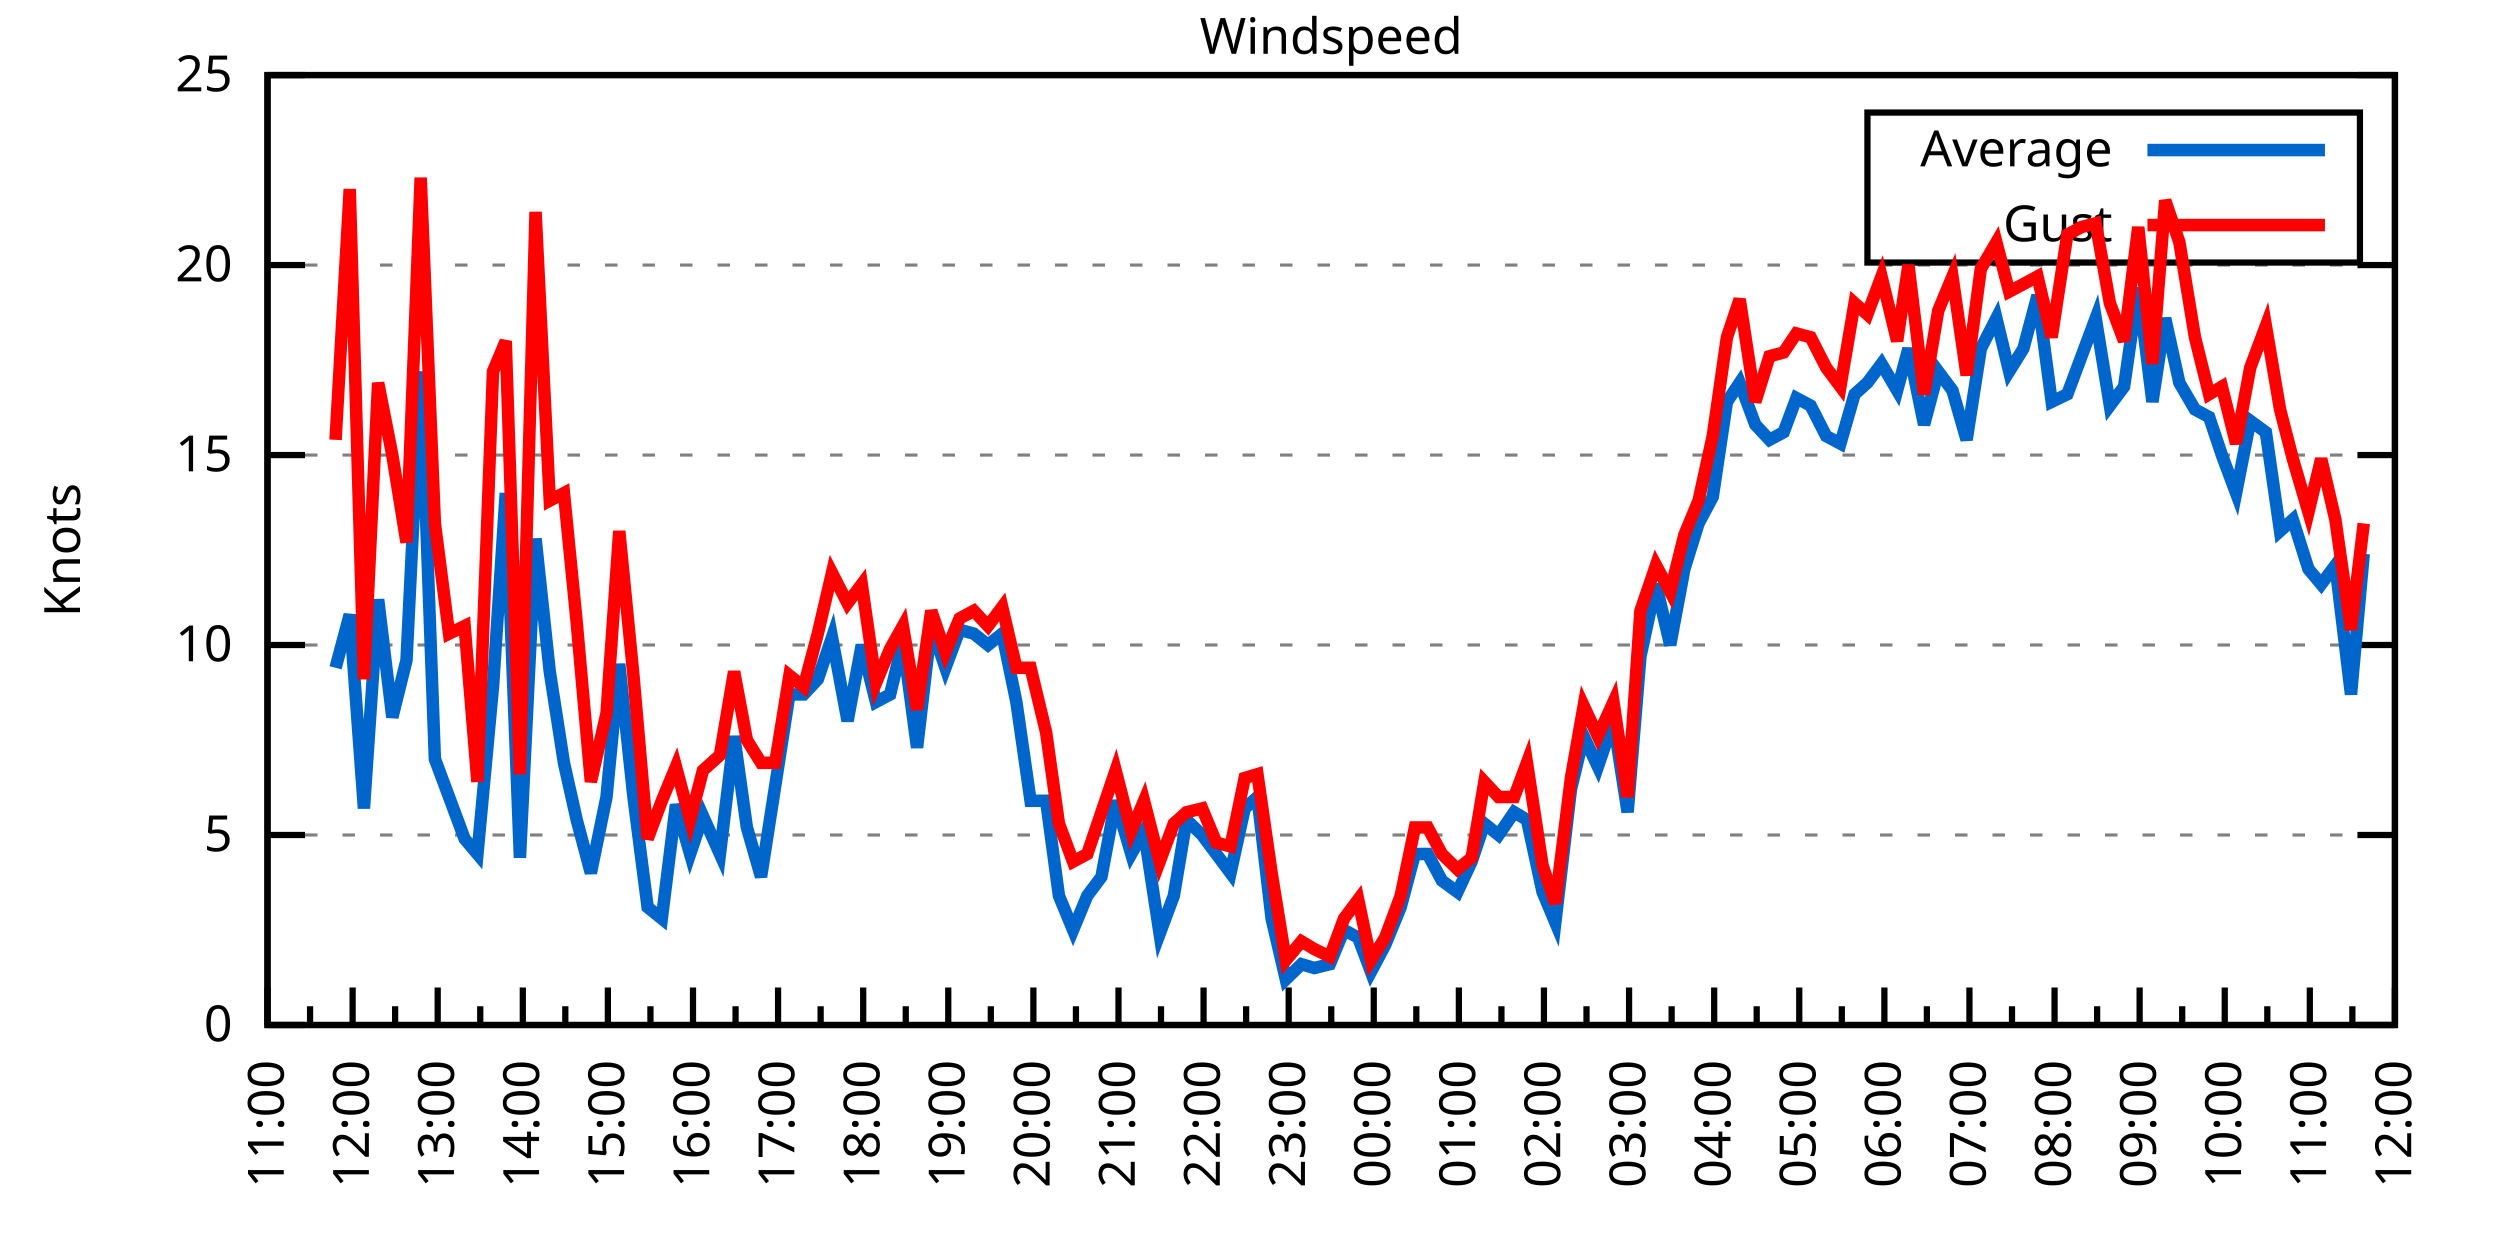
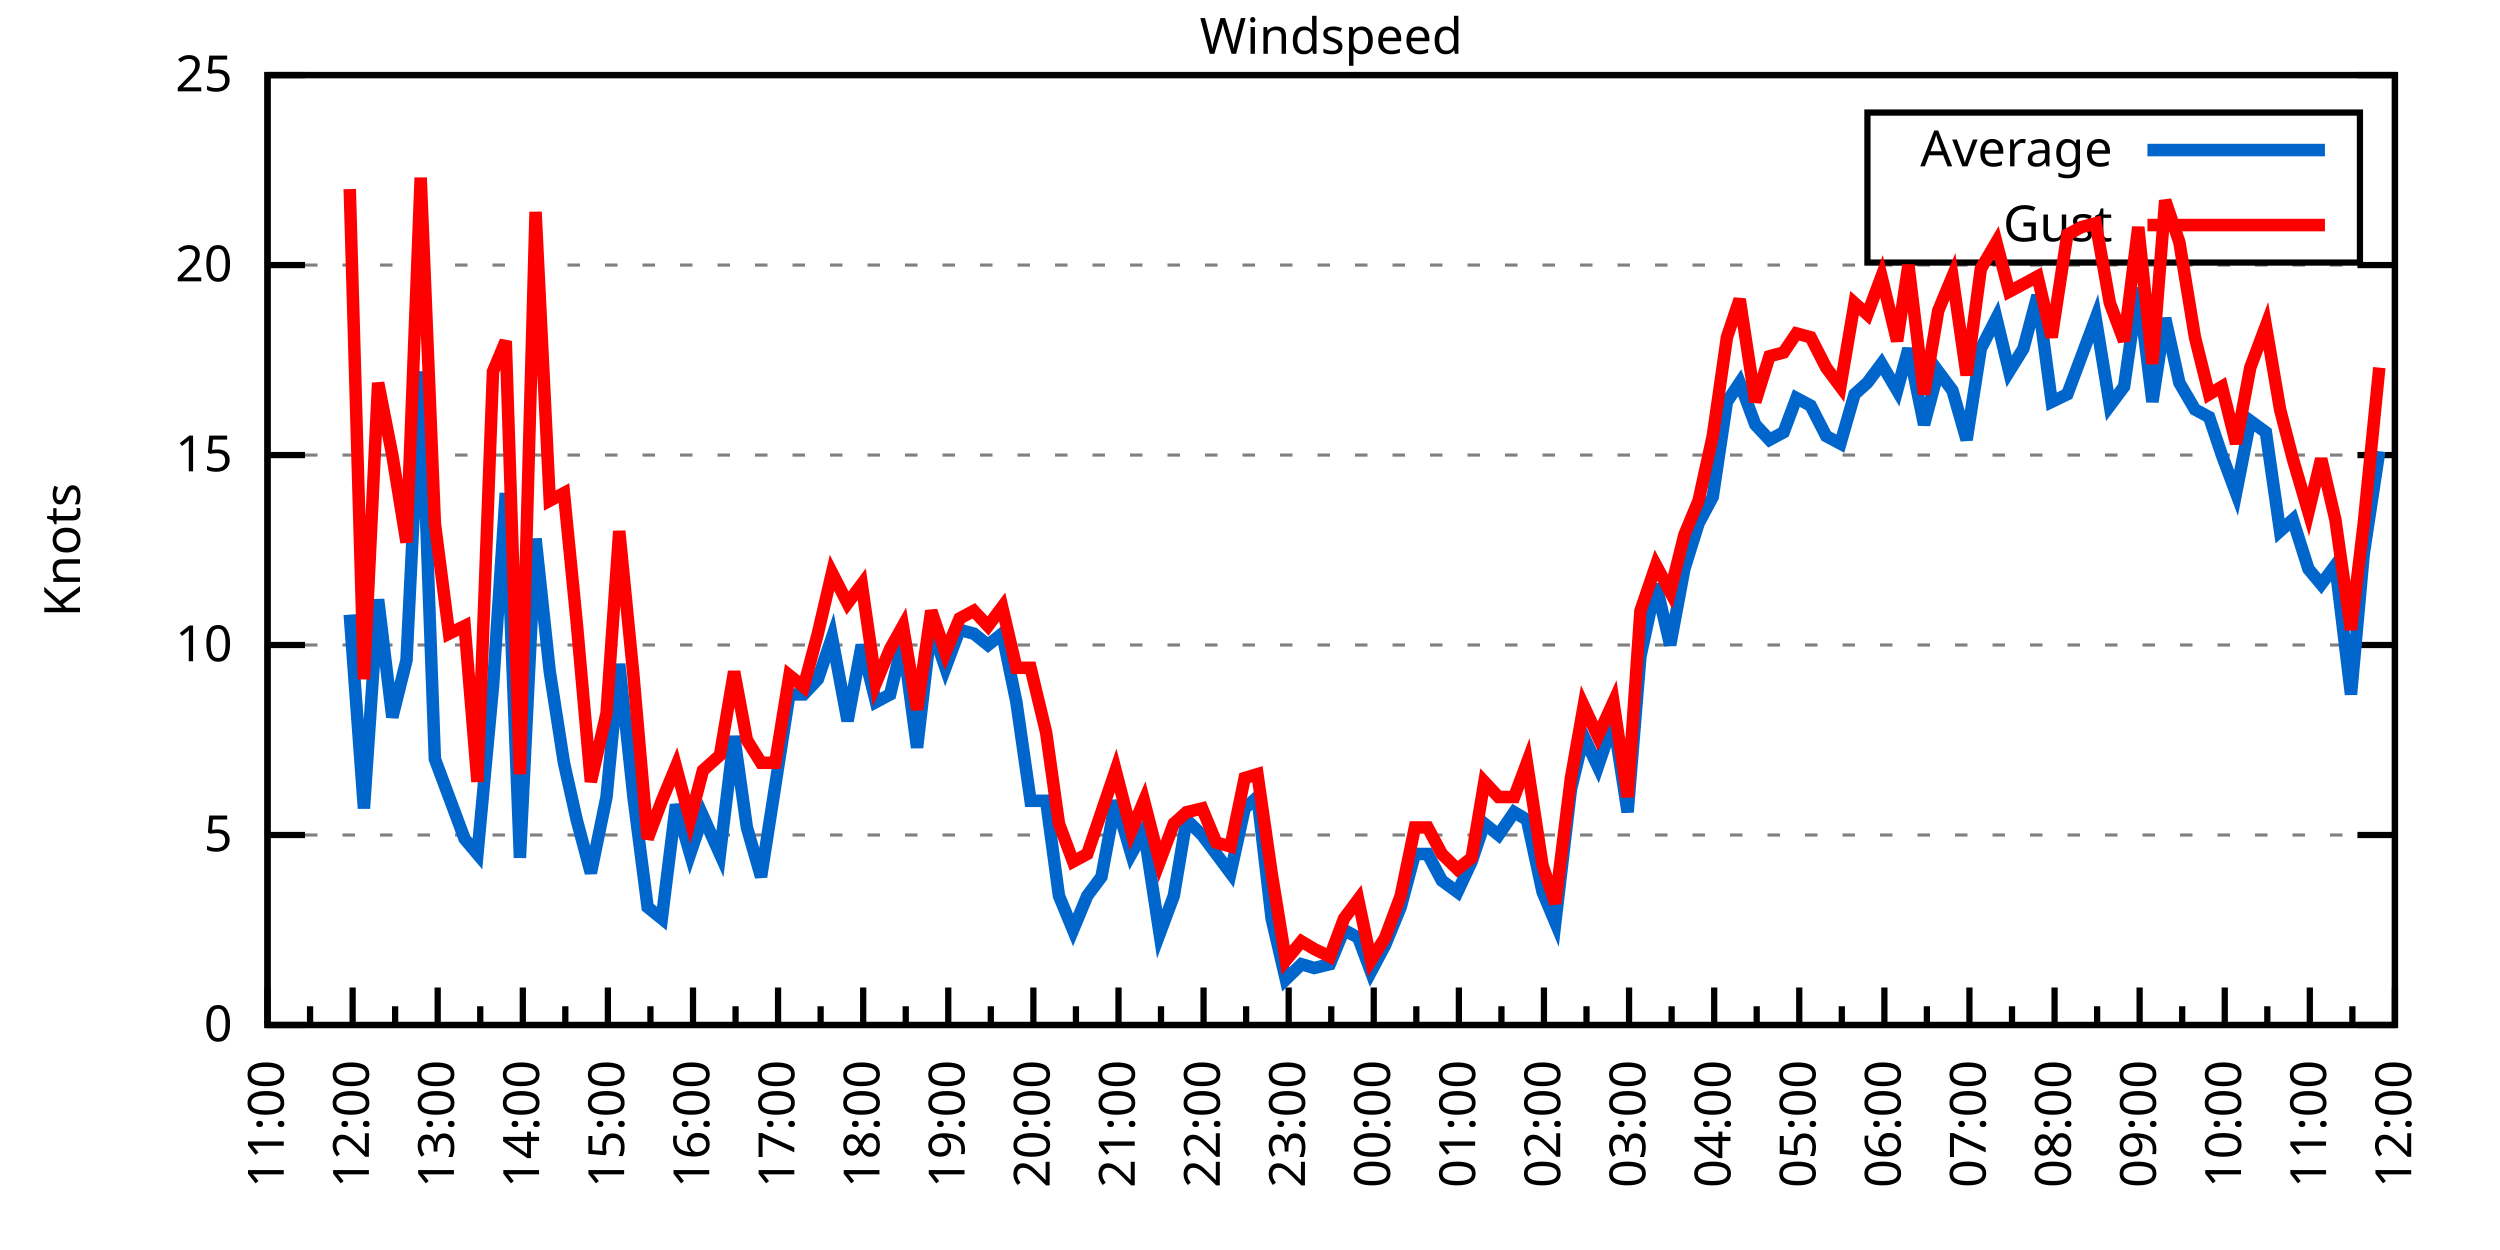
<svg xmlns="http://www.w3.org/2000/svg" xmlns:xlink="http://www.w3.org/1999/xlink" width="400" height="200" viewBox="0 0 400 200">
  <g id="gnuplot_canvas">
    <rect x="0" y="0" width="400" height="200" fill="none" />
    <defs>
      <circle id="gpDot" r="0.5" stroke-width="0.5" stroke="currentColor" />
      <path id="gpPt0" stroke-width="0.333" stroke="currentColor" d="M-1,0 h2 M0,-1 v2" />
      <path id="gpPt1" stroke-width="0.333" stroke="currentColor" d="M-1,-1 L1,1 M1,-1 L-1,1" />
      <path id="gpPt2" stroke-width="0.333" stroke="currentColor" d="M-1,0 L1,0 M0,-1 L0,1 M-1,-1 L1,1 M-1,1 L1,-1" />
      <rect id="gpPt3" stroke-width="0.333" stroke="currentColor" x="-1" y="-1" width="2" height="2" />
      <rect id="gpPt4" stroke-width="0.333" stroke="currentColor" fill="currentColor" x="-1" y="-1" width="2" height="2" />
      <circle id="gpPt5" stroke-width="0.333" stroke="currentColor" cx="0" cy="0" r="1" />
      <use xlink:href="#gpPt5" id="gpPt6" fill="currentColor" stroke="none" />
      <path id="gpPt7" stroke-width="0.333" stroke="currentColor" d="M0,-1.33 L-1.33,0.67 L1.33,0.67 z" />
      <use xlink:href="#gpPt7" id="gpPt8" fill="currentColor" stroke="none" />
      <use xlink:href="#gpPt7" id="gpPt9" stroke="currentColor" transform="rotate(180)" />
      <use xlink:href="#gpPt9" id="gpPt10" fill="currentColor" stroke="none" />
      <use xlink:href="#gpPt3" id="gpPt11" stroke="currentColor" transform="rotate(45)" />
      <use xlink:href="#gpPt11" id="gpPt12" fill="currentColor" stroke="none" />
      <path id="gpPt13" stroke-width="0.333" stroke="currentColor" d="M0,1.330 L1.265,0.411 L0.782,-1.067 L-0.782,-1.076 L-1.265,0.411 z" />
      <use xlink:href="#gpPt13" id="gpPt14" fill="currentColor" stroke="none" />
      <filter id="textbox" filterUnits="objectBoundingBox" x="0" y="0" height="1" width="1">
        <feFlood flood-color="white" flood-opacity="1" result="bgnd" />
        <feComposite in="SourceGraphic" in2="bgnd" operator="atop" />
      </filter>
      <filter id="greybox" filterUnits="objectBoundingBox" x="0" y="0" height="1" width="1">
        <feFlood flood-color="lightgrey" flood-opacity="1" result="grey" />
        <feComposite in="SourceGraphic" in2="grey" operator="atop" />
      </filter>
    </defs>
    <g fill="none" color="white" stroke="currentColor" stroke-width="1.00" stroke-linecap="butt" stroke-linejoin="miter">
</g>
    <g fill="none" color="black" stroke="currentColor" stroke-width="1.00" stroke-linecap="butt" stroke-linejoin="miter">
      <g stroke="none" shape-rendering="crispEdges">
        <polygon fill="rgb(255, 255, 255)" points="42.80,164.00 383.18,164.00 383.18,12.02 42.80,12.02 " />
      </g>
    </g>
    <g fill="none" color="black" stroke="currentColor" stroke-width="1.00" stroke-linecap="butt" stroke-linejoin="miter">
</g>
    <g fill="none" color="black" stroke="black" stroke-width="0.50" stroke-linecap="butt" stroke-linejoin="miter">
</g>
    <g fill="none" color="gray" stroke="currentColor" stroke-width="0.50" stroke-linecap="butt" stroke-linejoin="miter">
      <path stroke="gray" stroke-dasharray="2,4" class="gridline" d="M42.80,164.00 L383.19,164.00  " />
    </g>
    <g fill="none" color="gray" stroke="gray" stroke-width="1.00" stroke-linecap="butt" stroke-linejoin="miter">
</g>
    <g fill="none" color="black" stroke="currentColor" stroke-width="1.00" stroke-linecap="butt" stroke-linejoin="miter">
      <path stroke="black" d="M42.80,164.00 L48.80,164.00 M383.19,164.00 L377.19,164.00  " />
      <g transform="translate(37.20,166.60)" stroke="none" fill="black" font-family="Sans" font-size="8.00" text-anchor="end">
        <text>
          <tspan font-family="Sans"> 0</tspan>
        </text>
      </g>
    </g>
    <g fill="none" color="black" stroke="currentColor" stroke-width="1.00" stroke-linecap="butt" stroke-linejoin="miter">
</g>
    <g fill="none" color="black" stroke="black" stroke-width="0.50" stroke-linecap="butt" stroke-linejoin="miter">
</g>
    <g fill="none" color="gray" stroke="currentColor" stroke-width="0.50" stroke-linecap="butt" stroke-linejoin="miter">
      <path stroke="gray" stroke-dasharray="2,4" class="gridline" d="M42.80,133.60 L383.19,133.60  " />
    </g>
    <g fill="none" color="gray" stroke="gray" stroke-width="1.00" stroke-linecap="butt" stroke-linejoin="miter">
</g>
    <g fill="none" color="black" stroke="currentColor" stroke-width="1.00" stroke-linecap="butt" stroke-linejoin="miter">
      <path stroke="black" d="M42.80,133.60 L48.80,133.60 M383.19,133.60 L377.19,133.60  " />
      <g transform="translate(37.20,136.20)" stroke="none" fill="black" font-family="Sans" font-size="8.00" text-anchor="end">
        <text>
          <tspan font-family="Sans"> 5</tspan>
        </text>
      </g>
    </g>
    <g fill="none" color="black" stroke="currentColor" stroke-width="1.00" stroke-linecap="butt" stroke-linejoin="miter">
</g>
    <g fill="none" color="black" stroke="black" stroke-width="0.50" stroke-linecap="butt" stroke-linejoin="miter">
</g>
    <g fill="none" color="gray" stroke="currentColor" stroke-width="0.50" stroke-linecap="butt" stroke-linejoin="miter">
      <path stroke="gray" stroke-dasharray="2,4" class="gridline" d="M42.80,103.20 L383.19,103.20  " />
    </g>
    <g fill="none" color="gray" stroke="gray" stroke-width="1.00" stroke-linecap="butt" stroke-linejoin="miter">
</g>
    <g fill="none" color="black" stroke="currentColor" stroke-width="1.00" stroke-linecap="butt" stroke-linejoin="miter">
      <path stroke="black" d="M42.80,103.20 L48.80,103.20 M383.19,103.20 L377.19,103.20  " />
      <g transform="translate(37.20,105.80)" stroke="none" fill="black" font-family="Sans" font-size="8.00" text-anchor="end">
        <text>
          <tspan font-family="Sans"> 10</tspan>
        </text>
      </g>
    </g>
    <g fill="none" color="black" stroke="currentColor" stroke-width="1.00" stroke-linecap="butt" stroke-linejoin="miter">
</g>
    <g fill="none" color="black" stroke="black" stroke-width="0.50" stroke-linecap="butt" stroke-linejoin="miter">
</g>
    <g fill="none" color="gray" stroke="currentColor" stroke-width="0.50" stroke-linecap="butt" stroke-linejoin="miter">
      <path stroke="gray" stroke-dasharray="2,4" class="gridline" d="M42.80,72.81 L383.19,72.81  " />
    </g>
    <g fill="none" color="gray" stroke="gray" stroke-width="1.00" stroke-linecap="butt" stroke-linejoin="miter">
</g>
    <g fill="none" color="black" stroke="currentColor" stroke-width="1.00" stroke-linecap="butt" stroke-linejoin="miter">
      <path stroke="black" d="M42.80,72.81 L48.80,72.81 M383.19,72.81 L377.19,72.81  " />
      <g transform="translate(37.20,75.41)" stroke="none" fill="black" font-family="Sans" font-size="8.00" text-anchor="end">
        <text>
          <tspan font-family="Sans"> 15</tspan>
        </text>
      </g>
    </g>
    <g fill="none" color="black" stroke="currentColor" stroke-width="1.00" stroke-linecap="butt" stroke-linejoin="miter">
</g>
    <g fill="none" color="black" stroke="black" stroke-width="0.50" stroke-linecap="butt" stroke-linejoin="miter">
</g>
    <g fill="none" color="gray" stroke="currentColor" stroke-width="0.50" stroke-linecap="butt" stroke-linejoin="miter">
      <path stroke="gray" stroke-dasharray="2,4" class="gridline" d="M42.80,42.41 L383.19,42.41  " />
    </g>
    <g fill="none" color="gray" stroke="gray" stroke-width="1.00" stroke-linecap="butt" stroke-linejoin="miter">
</g>
    <g fill="none" color="black" stroke="currentColor" stroke-width="1.00" stroke-linecap="butt" stroke-linejoin="miter">
      <path stroke="black" d="M42.80,42.41 L48.80,42.41 M383.19,42.41 L377.19,42.41  " />
      <g transform="translate(37.20,45.01)" stroke="none" fill="black" font-family="Sans" font-size="8.00" text-anchor="end">
        <text>
          <tspan font-family="Sans"> 20</tspan>
        </text>
      </g>
    </g>
    <g fill="none" color="black" stroke="currentColor" stroke-width="1.00" stroke-linecap="butt" stroke-linejoin="miter">
</g>
    <g fill="none" color="black" stroke="black" stroke-width="0.50" stroke-linecap="butt" stroke-linejoin="miter">
</g>
    <g fill="none" color="gray" stroke="currentColor" stroke-width="0.50" stroke-linecap="butt" stroke-linejoin="miter">
      <path stroke="gray" stroke-dasharray="2,4" class="gridline" d="M42.80,12.01 L383.19,12.01  " />
    </g>
    <g fill="none" color="gray" stroke="gray" stroke-width="1.00" stroke-linecap="butt" stroke-linejoin="miter">
</g>
    <g fill="none" color="black" stroke="currentColor" stroke-width="1.00" stroke-linecap="butt" stroke-linejoin="miter">
      <path stroke="black" d="M42.80,12.01 L48.80,12.01 M383.19,12.01 L377.19,12.01  " />
      <g transform="translate(37.20,14.61)" stroke="none" fill="black" font-family="Sans" font-size="8.00" text-anchor="end">
        <text>
          <tspan font-family="Sans"> 25</tspan>
        </text>
      </g>
    </g>
    <g fill="none" color="black" stroke="currentColor" stroke-width="1.00" stroke-linecap="butt" stroke-linejoin="miter">
      <path stroke="black" d="M42.80,164.00 L42.80,158.00  " />
      <g transform="translate(45.40,169.60) rotate(270)" stroke="none" fill="black" font-family="Sans" font-size="8.00" text-anchor="end">
        <text>
          <tspan font-family="Sans">11:00</tspan>
        </text>
      </g>
    </g>
    <g fill="none" color="black" stroke="currentColor" stroke-width="1.00" stroke-linecap="butt" stroke-linejoin="miter">
      <path stroke="black" d="M49.61,164.00 L49.61,161.00 M56.42,164.00 L56.42,158.00  " />
      <g transform="translate(59.02,169.60) rotate(270)" stroke="none" fill="black" font-family="Sans" font-size="8.00" text-anchor="end">
        <text>
          <tspan font-family="Sans">12:00</tspan>
        </text>
      </g>
    </g>
    <g fill="none" color="black" stroke="currentColor" stroke-width="1.00" stroke-linecap="butt" stroke-linejoin="miter">
      <path stroke="black" d="M63.22,164.00 L63.22,161.00 M70.03,164.00 L70.03,158.00  " />
      <g transform="translate(72.63,169.60) rotate(270)" stroke="none" fill="black" font-family="Sans" font-size="8.00" text-anchor="end">
        <text>
          <tspan font-family="Sans">13:00</tspan>
        </text>
      </g>
    </g>
    <g fill="none" color="black" stroke="currentColor" stroke-width="1.00" stroke-linecap="butt" stroke-linejoin="miter">
      <path stroke="black" d="M76.84,164.00 L76.84,161.00 M83.65,164.00 L83.65,158.00  " />
      <g transform="translate(86.25,169.60) rotate(270)" stroke="none" fill="black" font-family="Sans" font-size="8.00" text-anchor="end">
        <text>
          <tspan font-family="Sans">14:00</tspan>
        </text>
      </g>
    </g>
    <g fill="none" color="black" stroke="currentColor" stroke-width="1.00" stroke-linecap="butt" stroke-linejoin="miter">
      <path stroke="black" d="M90.45,164.00 L90.45,161.00 M97.26,164.00 L97.26,158.00  " />
      <g transform="translate(99.86,169.60) rotate(270)" stroke="none" fill="black" font-family="Sans" font-size="8.00" text-anchor="end">
        <text>
          <tspan font-family="Sans">15:00</tspan>
        </text>
      </g>
    </g>
    <g fill="none" color="black" stroke="currentColor" stroke-width="1.00" stroke-linecap="butt" stroke-linejoin="miter">
      <path stroke="black" d="M104.07,164.00 L104.07,161.00 M110.88,164.00 L110.88,158.00  " />
      <g transform="translate(113.48,169.60) rotate(270)" stroke="none" fill="black" font-family="Sans" font-size="8.00" text-anchor="end">
        <text>
          <tspan font-family="Sans">16:00</tspan>
        </text>
      </g>
    </g>
    <g fill="none" color="black" stroke="currentColor" stroke-width="1.00" stroke-linecap="butt" stroke-linejoin="miter">
      <path stroke="black" d="M117.69,164.00 L117.69,161.00 M124.49,164.00 L124.49,158.00  " />
      <g transform="translate(127.09,169.60) rotate(270)" stroke="none" fill="black" font-family="Sans" font-size="8.00" text-anchor="end">
        <text>
          <tspan font-family="Sans">17:00</tspan>
        </text>
      </g>
    </g>
    <g fill="none" color="black" stroke="currentColor" stroke-width="1.00" stroke-linecap="butt" stroke-linejoin="miter">
      <path stroke="black" d="M131.30,164.00 L131.30,161.00 M138.11,164.00 L138.11,158.00  " />
      <g transform="translate(140.71,169.60) rotate(270)" stroke="none" fill="black" font-family="Sans" font-size="8.00" text-anchor="end">
        <text>
          <tspan font-family="Sans">18:00</tspan>
        </text>
      </g>
    </g>
    <g fill="none" color="black" stroke="currentColor" stroke-width="1.00" stroke-linecap="butt" stroke-linejoin="miter">
      <path stroke="black" d="M144.92,164.00 L144.92,161.00 M151.72,164.00 L151.72,158.00  " />
      <g transform="translate(154.32,169.60) rotate(270)" stroke="none" fill="black" font-family="Sans" font-size="8.00" text-anchor="end">
        <text>
          <tspan font-family="Sans">19:00</tspan>
        </text>
      </g>
    </g>
    <g fill="none" color="black" stroke="currentColor" stroke-width="1.00" stroke-linecap="butt" stroke-linejoin="miter">
      <path stroke="black" d="M158.53,164.00 L158.53,161.00 M165.34,164.00 L165.34,158.00  " />
      <g transform="translate(167.94,169.60) rotate(270)" stroke="none" fill="black" font-family="Sans" font-size="8.00" text-anchor="end">
        <text>
          <tspan font-family="Sans">20:00</tspan>
        </text>
      </g>
    </g>
    <g fill="none" color="black" stroke="currentColor" stroke-width="1.00" stroke-linecap="butt" stroke-linejoin="miter">
      <path stroke="black" d="M172.15,164.00 L172.15,161.00 M178.96,164.00 L178.96,158.00  " />
      <g transform="translate(181.56,169.60) rotate(270)" stroke="none" fill="black" font-family="Sans" font-size="8.00" text-anchor="end">
        <text>
          <tspan font-family="Sans">21:00</tspan>
        </text>
      </g>
    </g>
    <g fill="none" color="black" stroke="currentColor" stroke-width="1.00" stroke-linecap="butt" stroke-linejoin="miter">
      <path stroke="black" d="M185.76,164.00 L185.76,161.00 M192.57,164.00 L192.57,158.00  " />
      <g transform="translate(195.17,169.60) rotate(270)" stroke="none" fill="black" font-family="Sans" font-size="8.00" text-anchor="end">
        <text>
          <tspan font-family="Sans">22:00</tspan>
        </text>
      </g>
    </g>
    <g fill="none" color="black" stroke="currentColor" stroke-width="1.00" stroke-linecap="butt" stroke-linejoin="miter">
      <path stroke="black" d="M199.38,164.00 L199.38,161.00 M206.19,164.00 L206.19,158.00  " />
      <g transform="translate(208.79,169.60) rotate(270)" stroke="none" fill="black" font-family="Sans" font-size="8.00" text-anchor="end">
        <text>
          <tspan font-family="Sans">23:00</tspan>
        </text>
      </g>
    </g>
    <g fill="none" color="black" stroke="currentColor" stroke-width="1.00" stroke-linecap="butt" stroke-linejoin="miter">
      <path stroke="black" d="M213.00,164.00 L213.00,161.00 M219.80,164.00 L219.80,158.00  " />
      <g transform="translate(222.40,169.60) rotate(270)" stroke="none" fill="black" font-family="Sans" font-size="8.00" text-anchor="end">
        <text>
          <tspan font-family="Sans">00:00</tspan>
        </text>
      </g>
    </g>
    <g fill="none" color="black" stroke="currentColor" stroke-width="1.00" stroke-linecap="butt" stroke-linejoin="miter">
      <path stroke="black" d="M226.61,164.00 L226.61,161.00 M233.42,164.00 L233.42,158.00  " />
      <g transform="translate(236.02,169.60) rotate(270)" stroke="none" fill="black" font-family="Sans" font-size="8.00" text-anchor="end">
        <text>
          <tspan font-family="Sans">01:00</tspan>
        </text>
      </g>
    </g>
    <g fill="none" color="black" stroke="currentColor" stroke-width="1.00" stroke-linecap="butt" stroke-linejoin="miter">
      <path stroke="black" d="M240.23,164.00 L240.23,161.00 M247.03,164.00 L247.03,158.00  " />
      <g transform="translate(249.63,169.60) rotate(270)" stroke="none" fill="black" font-family="Sans" font-size="8.00" text-anchor="end">
        <text>
          <tspan font-family="Sans">02:00</tspan>
        </text>
      </g>
    </g>
    <g fill="none" color="black" stroke="currentColor" stroke-width="1.00" stroke-linecap="butt" stroke-linejoin="miter">
      <path stroke="black" d="M253.84,164.00 L253.84,161.00 M260.65,164.00 L260.65,158.00  " />
      <g transform="translate(263.25,169.60) rotate(270)" stroke="none" fill="black" font-family="Sans" font-size="8.00" text-anchor="end">
        <text>
          <tspan font-family="Sans">03:00</tspan>
        </text>
      </g>
    </g>
    <g fill="none" color="black" stroke="currentColor" stroke-width="1.00" stroke-linecap="butt" stroke-linejoin="miter">
      <path stroke="black" d="M267.46,164.00 L267.46,161.00 M274.27,164.00 L274.27,158.00  " />
      <g transform="translate(276.87,169.60) rotate(270)" stroke="none" fill="black" font-family="Sans" font-size="8.00" text-anchor="end">
        <text>
          <tspan font-family="Sans">04:00</tspan>
        </text>
      </g>
    </g>
    <g fill="none" color="black" stroke="currentColor" stroke-width="1.00" stroke-linecap="butt" stroke-linejoin="miter">
      <path stroke="black" d="M281.07,164.00 L281.07,161.00 M287.88,164.00 L287.88,158.00  " />
      <g transform="translate(290.48,169.60) rotate(270)" stroke="none" fill="black" font-family="Sans" font-size="8.00" text-anchor="end">
        <text>
          <tspan font-family="Sans">05:00</tspan>
        </text>
      </g>
    </g>
    <g fill="none" color="black" stroke="currentColor" stroke-width="1.00" stroke-linecap="butt" stroke-linejoin="miter">
      <path stroke="black" d="M294.69,164.00 L294.69,161.00 M301.50,164.00 L301.50,158.00  " />
      <g transform="translate(304.10,169.60) rotate(270)" stroke="none" fill="black" font-family="Sans" font-size="8.00" text-anchor="end">
        <text>
          <tspan font-family="Sans">06:00</tspan>
        </text>
      </g>
    </g>
    <g fill="none" color="black" stroke="currentColor" stroke-width="1.00" stroke-linecap="butt" stroke-linejoin="miter">
      <path stroke="black" d="M308.30,164.00 L308.30,161.00 M315.11,164.00 L315.11,158.00  " />
      <g transform="translate(317.71,169.60) rotate(270)" stroke="none" fill="black" font-family="Sans" font-size="8.00" text-anchor="end">
        <text>
          <tspan font-family="Sans">07:00</tspan>
        </text>
      </g>
    </g>
    <g fill="none" color="black" stroke="currentColor" stroke-width="1.00" stroke-linecap="butt" stroke-linejoin="miter">
      <path stroke="black" d="M321.92,164.00 L321.92,161.00 M328.73,164.00 L328.73,158.00  " />
      <g transform="translate(331.33,169.60) rotate(270)" stroke="none" fill="black" font-family="Sans" font-size="8.00" text-anchor="end">
        <text>
          <tspan font-family="Sans">08:00</tspan>
        </text>
      </g>
    </g>
    <g fill="none" color="black" stroke="currentColor" stroke-width="1.00" stroke-linecap="butt" stroke-linejoin="miter">
      <path stroke="black" d="M335.54,164.00 L335.54,161.00 M342.34,164.00 L342.34,158.00  " />
      <g transform="translate(344.94,169.60) rotate(270)" stroke="none" fill="black" font-family="Sans" font-size="8.00" text-anchor="end">
        <text>
          <tspan font-family="Sans">09:00</tspan>
        </text>
      </g>
    </g>
    <g fill="none" color="black" stroke="currentColor" stroke-width="1.00" stroke-linecap="butt" stroke-linejoin="miter">
      <path stroke="black" d="M349.15,164.00 L349.15,161.00 M355.96,164.00 L355.96,158.00  " />
      <g transform="translate(358.56,169.60) rotate(270)" stroke="none" fill="black" font-family="Sans" font-size="8.00" text-anchor="end">
        <text>
          <tspan font-family="Sans">10:00</tspan>
        </text>
      </g>
    </g>
    <g fill="none" color="black" stroke="currentColor" stroke-width="1.00" stroke-linecap="butt" stroke-linejoin="miter">
      <path stroke="black" d="M362.77,164.00 L362.77,161.00 M369.57,164.00 L369.57,158.00  " />
      <g transform="translate(372.17,169.60) rotate(270)" stroke="none" fill="black" font-family="Sans" font-size="8.00" text-anchor="end">
        <text>
          <tspan font-family="Sans">11:00</tspan>
        </text>
      </g>
    </g>
    <g fill="none" color="black" stroke="currentColor" stroke-width="1.00" stroke-linecap="butt" stroke-linejoin="miter">
      <path stroke="black" d="M376.38,164.00 L376.38,161.00 M383.19,164.00 L383.19,158.00  " />
      <g transform="translate(385.79,169.60) rotate(270)" stroke="none" fill="black" font-family="Sans" font-size="8.00" text-anchor="end">
        <text>
          <tspan font-family="Sans">12:00</tspan>
        </text>
      </g>
    </g>
    <g fill="none" color="black" stroke="currentColor" stroke-width="1.00" stroke-linecap="butt" stroke-linejoin="miter">
</g>
    <g fill="none" color="black" stroke="currentColor" stroke-width="1.00" stroke-linecap="butt" stroke-linejoin="miter">
      <path stroke="black" d="M42.80,12.01 L42.80,164.00 L383.19,164.00 L383.19,12.01 L42.80,12.01 Z  " />
    </g>
    <g fill="none" color="black" stroke="currentColor" stroke-width="1.00" stroke-linecap="butt" stroke-linejoin="miter">
      <g transform="translate(12.80,88.01) rotate(270)" stroke="none" fill="black" font-family="Sans" font-size="8.00" text-anchor="middle">
        <text>
          <tspan font-family="Sans">Knots</tspan>
        </text>
      </g>
    </g>
    <g fill="none" color="black" stroke="currentColor" stroke-width="1.00" stroke-linecap="butt" stroke-linejoin="miter">
</g>
    <g fill="none" color="black" stroke="currentColor" stroke-width="1.00" stroke-linecap="butt" stroke-linejoin="miter">
      <path stroke="black" d="M298.79,42.01 L298.79,18.01 L377.59,18.01 L377.59,42.01 L298.79,42.01 Z  " />
    </g>
    <g id="Windspeed_plot_1">
      <g fill="none" color="white" stroke="black" stroke-width="2.00" stroke-linecap="butt" stroke-linejoin="miter">
</g>
      <g fill="none" color="black" stroke="currentColor" stroke-width="2.00" stroke-linecap="butt" stroke-linejoin="miter">
        <g transform="translate(337.99,26.61)" stroke="none" fill="black" font-family="Sans" font-size="8.00" text-anchor="end">
          <text>
            <tspan font-family="Sans">Average</tspan>
          </text>
        </g>
      </g>
      <g fill="none" color="black" stroke="currentColor" stroke-width="2.00" stroke-linecap="butt" stroke-linejoin="miter">
-         <path stroke="rgb(  0, 102, 204)" d="M343.59,24.01 L371.99,24.01 M53.69,106.85 L55.96,98.34 L58.23,129.35 L60.50,95.91 L62.77,114.76 L65.04,105.64   L67.31,59.43 L69.58,121.44 L71.85,127.52 L74.34,134.21 L76.39,136.64 L78.88,109.89 L80.92,78.89 L83.19,137.25   L85.69,86.18 L87.96,107.46 L90.23,122.05 L92.27,131.17 L94.54,139.68 L97.04,127.52 L99.08,106.24 L101.35,127.52   L103.62,145.15 L105.89,146.98 L108.15,128.74 L110.42,136.64 L112.47,130.56 L115.19,136.64 L117.46,117.80 L119.50,132.39   L121.77,140.29 L124.04,125.70 L126.31,111.11 L128.58,111.11 L130.85,108.68 L133.12,101.99 L135.61,115.36 L137.88,103.20   L140.15,112.32 L142.42,111.11 L144.46,102.60 L146.73,119.62 L149.00,100.16 L151.27,106.85 L153.54,100.77 L155.81,101.38   L158.08,103.20 L160.35,101.38 L162.62,112.32 L164.89,128.13 L167.38,128.13 L169.43,143.33 L171.69,148.80 L173.96,143.33   L176.23,140.29 L178.50,128.13 L181.00,136.64 L183.04,132.99 L185.54,149.41 L187.81,143.33 L189.85,131.17 L192.34,133.60   L194.61,136.64 L196.88,139.68 L199.15,129.35 L201.19,127.52 L203.46,146.98 L205.73,156.70 L208.23,154.27 L210.27,154.88   L212.77,154.27 L215.04,148.80 L217.31,150.02 L219.35,155.49 L221.62,151.23 L224.11,145.15 L226.38,136.64 L228.43,136.64   L230.70,140.90 L233.19,142.72 L235.46,137.86 L237.50,131.78 L239.77,133.60 L242.27,129.95 L244.31,131.17 L246.81,142.72   L248.85,147.59 L251.35,126.31 L253.39,117.80 L255.66,122.66 L258.15,115.36 L260.42,129.95 L262.47,105.03 L264.96,93.48   L267.23,103.20 L269.50,91.04 L271.77,83.75 L274.04,79.49 L276.31,64.29 L278.35,61.25 L280.85,67.94 L283.12,70.37   L285.38,69.16 L287.43,63.69 L289.70,64.90 L292.19,69.77 L294.46,70.98 L296.73,63.08 L298.77,61.25 L301.04,58.21   L303.54,62.47 L305.35,55.78 L307.85,67.94 L310.12,59.43 L312.39,62.47 L314.66,70.37 L316.93,55.78 L319.42,50.92   L321.47,59.43 L323.74,55.78 L326.00,47.27 L328.27,64.29 L330.77,63.08 L333.04,57.00 L335.31,50.92 L337.58,64.90   L339.85,61.86 L342.12,46.06 L344.39,64.29 L346.43,50.92 L348.70,61.25 L351.19,65.51 L353.46,66.73 L355.50,72.81   L357.77,78.89 L360.04,67.33 L362.54,69.16 L364.81,84.97 L366.85,83.14 L369.35,91.04 L371.39,93.48 L373.66,90.44   L376.16,111.11 L378.20,88.61  " />
+         <path stroke="rgb(  0, 102, 204)" d="M343.59,24.01 L371.99,24.01 M55.96,98.34 L58.23,129.35 L60.50,95.91 L62.77,114.76 L65.04,105.64 L67.31,59.43   L69.58,121.44 L71.85,127.52 L74.34,134.21 L76.39,136.64 L78.88,109.89 L80.92,78.89 L83.19,137.25 L85.69,86.18   L87.96,107.46 L90.23,122.05 L92.27,131.17 L94.54,139.68 L97.04,127.52 L99.08,106.24 L101.35,127.52 L103.62,145.15   L105.89,146.98 L108.15,128.74 L110.42,136.64 L112.47,130.56 L115.19,136.64 L117.46,117.80 L119.50,132.39 L121.77,140.29   L124.04,125.70 L126.31,111.11 L128.58,111.11 L130.85,108.68 L133.12,101.99 L135.61,115.36 L137.88,103.20 L140.15,112.32   L142.42,111.11 L144.46,102.60 L146.73,119.62 L149.00,100.16 L151.27,106.85 L153.54,100.77 L155.81,101.38 L158.08,103.20   L160.35,101.38 L162.62,112.32 L164.89,128.13 L167.38,128.13 L169.43,143.33 L171.69,148.80 L173.96,143.33 L176.23,140.29   L178.50,128.13 L181.00,136.64 L183.04,132.99 L185.54,149.41 L187.81,143.33 L189.85,131.17 L192.34,133.60 L194.61,136.64   L196.88,139.68 L199.15,129.35 L201.19,127.52 L203.46,146.98 L205.73,156.70 L208.23,154.27 L210.27,154.88 L212.77,154.27   L215.04,148.80 L217.31,150.02 L219.35,155.49 L221.62,151.23 L224.11,145.15 L226.38,136.64 L228.43,136.64 L230.70,140.90   L233.19,142.72 L235.46,137.86 L237.50,131.78 L239.77,133.60 L242.27,129.95 L244.31,131.17 L246.81,142.72 L248.85,147.59   L251.35,126.31 L253.39,117.80 L255.66,122.66 L258.15,115.36 L260.42,129.95 L262.47,105.03 L264.96,93.48 L267.23,103.20   L269.50,91.04 L271.77,83.75 L274.04,79.49 L276.31,64.29 L278.35,61.25 L280.85,67.94 L283.12,70.37 L285.38,69.16   L287.43,63.69 L289.70,64.90 L292.19,69.77 L294.46,70.98 L296.73,63.08 L298.77,61.25 L301.04,58.21 L303.54,62.47   L305.35,55.78 L307.85,67.94 L310.12,59.43 L312.39,62.47 L314.66,70.37 L316.93,55.78 L319.42,50.92 L321.47,59.43   L323.74,55.78 L326.00,47.27 L328.27,64.29 L330.77,63.08 L333.04,57.00 L335.31,50.92 L337.58,64.90 L339.85,61.86   L342.12,46.06 L344.39,64.29 L346.43,50.92 L348.70,61.25 L351.19,65.51 L353.46,66.73 L355.50,72.81 L357.77,78.89   L360.04,67.33 L362.54,69.16 L364.81,84.97 L366.85,83.14 L369.35,91.04 L371.39,93.48 L373.66,90.44 L376.16,111.11   L378.20,88.61 L380.69,72.20  " />
      </g>
    </g>
    <g id="Windspeed_plot_2">
      <g fill="none" color="black" stroke="currentColor" stroke-width="2.00" stroke-linecap="butt" stroke-linejoin="miter">
        <g transform="translate(337.99,38.61)" stroke="none" fill="black" font-family="Sans" font-size="8.00" text-anchor="end">
          <text>
            <tspan font-family="Sans">Gust</tspan>
          </text>
        </g>
      </g>
      <g fill="none" color="black" stroke="currentColor" stroke-width="2.00" stroke-linecap="butt" stroke-linejoin="miter">
-         <path stroke="rgb(255,   0,   0)" d="M343.59,36.01 L371.99,36.01 M53.69,70.37 L55.96,30.25 L58.23,108.68 L60.50,61.25 L62.77,72.81 L65.04,86.79   L67.31,28.42 L69.58,83.75 L71.85,101.38 L74.34,100.16 L76.39,125.09 L78.88,59.43 L80.92,54.57 L83.19,123.87   L85.69,33.90 L87.96,80.10 L90.23,78.89 L92.27,99.56 L94.54,125.09 L97.04,114.15 L99.08,84.97 L101.35,108.07   L103.62,134.21 L105.89,128.13 L108.15,122.66 L110.42,131.17 L112.47,123.27 L115.19,120.83 L117.46,107.46 L119.50,118.40   L121.77,122.05 L124.04,122.05 L126.31,108.07 L128.58,109.89 L130.85,101.38 L133.12,91.65 L135.61,96.52 L137.88,93.48   L140.15,109.28 L142.42,103.81 L144.46,100.16 L146.73,113.54 L149.00,97.73 L151.27,104.42 L153.54,98.95 L155.81,97.73   L158.08,100.16 L160.35,97.12 L162.62,106.85 L164.89,106.85 L167.38,117.19 L169.43,131.78 L171.69,137.86 L173.96,136.64   L176.23,129.95 L178.50,123.27 L181.00,132.99 L183.04,128.13 L185.54,137.86 L187.81,131.78 L189.85,129.95 L192.34,129.35   L194.61,134.82 L196.88,135.43 L199.15,124.48 L201.19,123.87 L203.46,139.68 L205.73,153.66 L208.23,150.62 L210.27,151.84   L212.77,153.06 L215.04,146.98 L217.31,143.94 L219.35,153.66 L221.62,150.02 L224.11,143.33 L226.38,132.39 L228.43,132.39   L230.70,136.64 L233.19,139.07 L235.46,137.25 L237.50,125.09 L239.77,127.52 L242.27,127.52 L244.31,122.05 L246.81,138.47   L248.85,144.55 L251.35,124.48 L253.39,112.93 L255.66,117.80 L258.15,112.32 L260.42,127.52 L262.47,97.73 L264.96,90.44   L267.23,94.69 L269.50,85.57 L271.77,80.10 L274.04,69.77 L276.31,53.96 L278.35,47.88 L280.85,64.29 L283.12,57.00   L285.38,56.39 L287.43,53.35 L289.70,53.96 L292.19,58.82 L294.46,61.86 L296.73,48.49 L298.77,50.31 L301.04,44.23   L303.54,54.57 L305.35,42.41 L307.85,63.08 L310.12,49.70 L312.39,44.23 L314.66,60.04 L316.93,43.02 L319.42,38.76   L321.47,46.66 L323.74,45.45 L326.00,44.23 L328.27,53.96 L330.77,37.54 L333.04,36.33 L335.31,35.72 L337.58,48.49   L339.85,54.57 L342.12,36.33 L344.39,58.21 L346.43,32.07 L348.70,38.76 L351.19,53.96 L353.46,63.08 L355.50,61.86   L357.77,70.98 L360.04,58.82 L362.54,52.14 L364.81,65.51 L366.85,73.41 L369.35,81.93 L371.39,73.41 L373.66,83.14   L376.16,100.77 L378.20,83.75  " />
+         <path stroke="rgb(255,   0,   0)" d="M343.59,36.01 L371.99,36.01 M55.96,30.25 L58.23,108.68 L60.50,61.25 L62.77,72.81 L65.04,86.79 L67.31,28.42   L69.58,83.75 L71.85,101.38 L74.34,100.16 L76.39,125.09 L78.88,59.43 L80.92,54.57 L83.19,123.87 L85.69,33.90   L87.96,80.10 L90.23,78.89 L92.27,99.56 L94.54,125.09 L97.04,114.15 L99.08,84.97 L101.35,108.07 L103.62,134.21   L105.89,128.13 L108.15,122.66 L110.42,131.17 L112.47,123.27 L115.19,120.83 L117.46,107.46 L119.50,118.40 L121.77,122.05   L124.04,122.05 L126.31,108.07 L128.58,109.89 L130.85,101.38 L133.12,91.65 L135.61,96.52 L137.88,93.48 L140.15,109.28   L142.42,103.81 L144.46,100.16 L146.73,113.54 L149.00,97.73 L151.27,104.42 L153.54,98.95 L155.81,97.73 L158.08,100.16   L160.35,97.12 L162.62,106.85 L164.89,106.85 L167.38,117.19 L169.43,131.78 L171.69,137.86 L173.96,136.64 L176.23,129.95   L178.50,123.27 L181.00,132.99 L183.04,128.13 L185.54,137.86 L187.81,131.78 L189.85,129.95 L192.34,129.35 L194.61,134.82   L196.88,135.43 L199.15,124.48 L201.19,123.87 L203.46,139.68 L205.73,153.66 L208.23,150.62 L210.27,151.84 L212.77,153.06   L215.04,146.98 L217.31,143.94 L219.35,153.66 L221.62,150.02 L224.11,143.33 L226.38,132.39 L228.43,132.39 L230.70,136.64   L233.19,139.07 L235.46,137.25 L237.50,125.09 L239.77,127.52 L242.27,127.52 L244.31,122.05 L246.81,138.47 L248.85,144.55   L251.35,124.48 L253.39,112.93 L255.66,117.80 L258.15,112.32 L260.42,127.52 L262.47,97.73 L264.96,90.44 L267.23,94.69   L269.50,85.57 L271.77,80.10 L274.04,69.77 L276.31,53.96 L278.35,47.88 L280.85,64.29 L283.12,57.00 L285.38,56.39   L287.43,53.35 L289.70,53.96 L292.19,58.82 L294.46,61.86 L296.73,48.49 L298.77,50.31 L301.04,44.23 L303.54,54.57   L305.35,42.41 L307.85,63.08 L310.12,49.70 L312.39,44.23 L314.66,60.04 L316.93,43.02 L319.42,38.76 L321.47,46.66   L323.74,45.45 L326.00,44.23 L328.27,53.96 L330.77,37.54 L333.04,36.33 L335.31,35.72 L337.58,48.49 L339.85,54.57   L342.12,36.33 L344.39,58.21 L346.43,32.07 L348.70,38.76 L351.19,53.96 L353.46,63.08 L355.50,61.86 L357.77,70.98   L360.04,58.82 L362.54,52.14 L364.81,65.51 L366.85,73.41 L369.35,81.93 L371.39,73.41 L373.66,83.14 L376.16,100.77   L378.20,83.75 L380.69,58.82  " />
      </g>
    </g>
    <g fill="none" color="black" stroke="currentColor" stroke-width="2.00" stroke-linecap="butt" stroke-linejoin="miter">
</g>
    <g fill="none" color="black" stroke="black" stroke-width="1.00" stroke-linecap="butt" stroke-linejoin="miter">
</g>
    <g fill="none" color="black" stroke="currentColor" stroke-width="1.00" stroke-linecap="butt" stroke-linejoin="miter">
      <path stroke="black" d="M42.80,12.01 L42.80,164.00 L383.19,164.00 L383.19,12.01 L42.80,12.01 Z  " />
    </g>
    <g fill="none" color="black" stroke="currentColor" stroke-width="1.00" stroke-linecap="butt" stroke-linejoin="miter">
      <g transform="translate(212.99,8.61)" stroke="none" fill="black" font-family="Sans" font-size="8.00" text-anchor="middle">
        <text>
          <tspan font-family="Sans">Windspeed</tspan>
        </text>
      </g>
    </g>
    <g fill="none" color="black" stroke="currentColor" stroke-width="1.00" stroke-linecap="butt" stroke-linejoin="miter">
</g>
  </g>
</svg>
